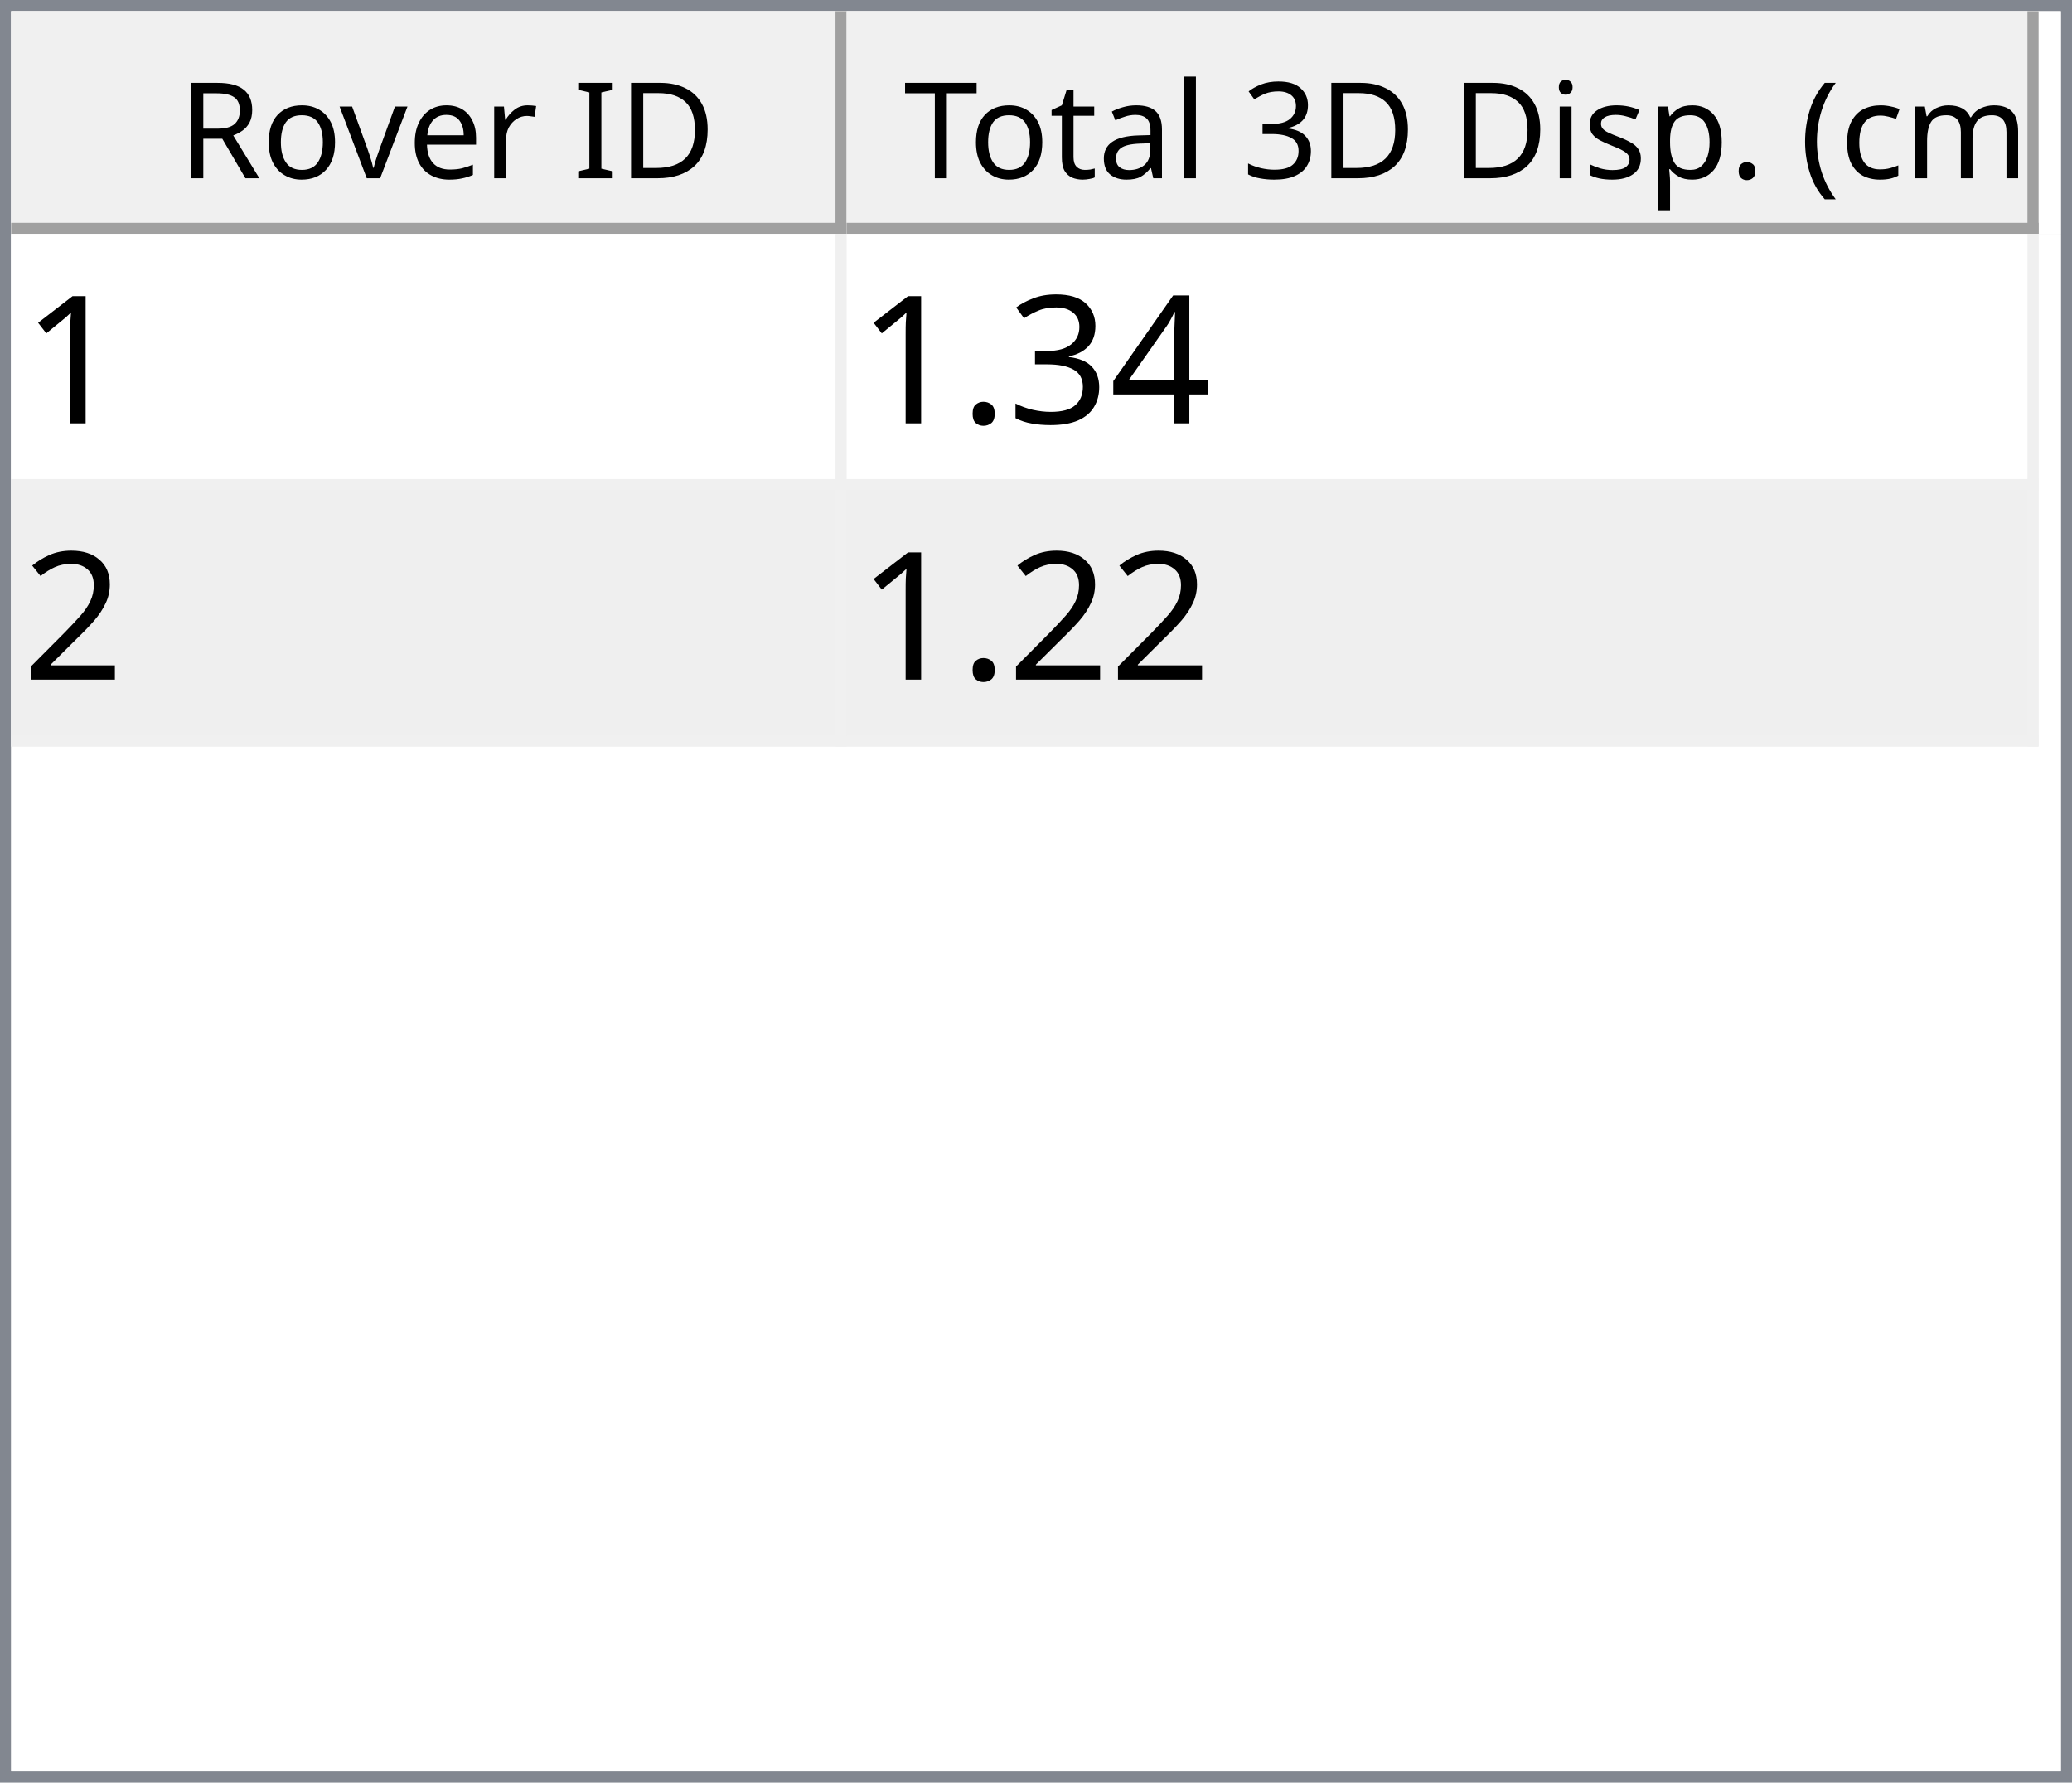
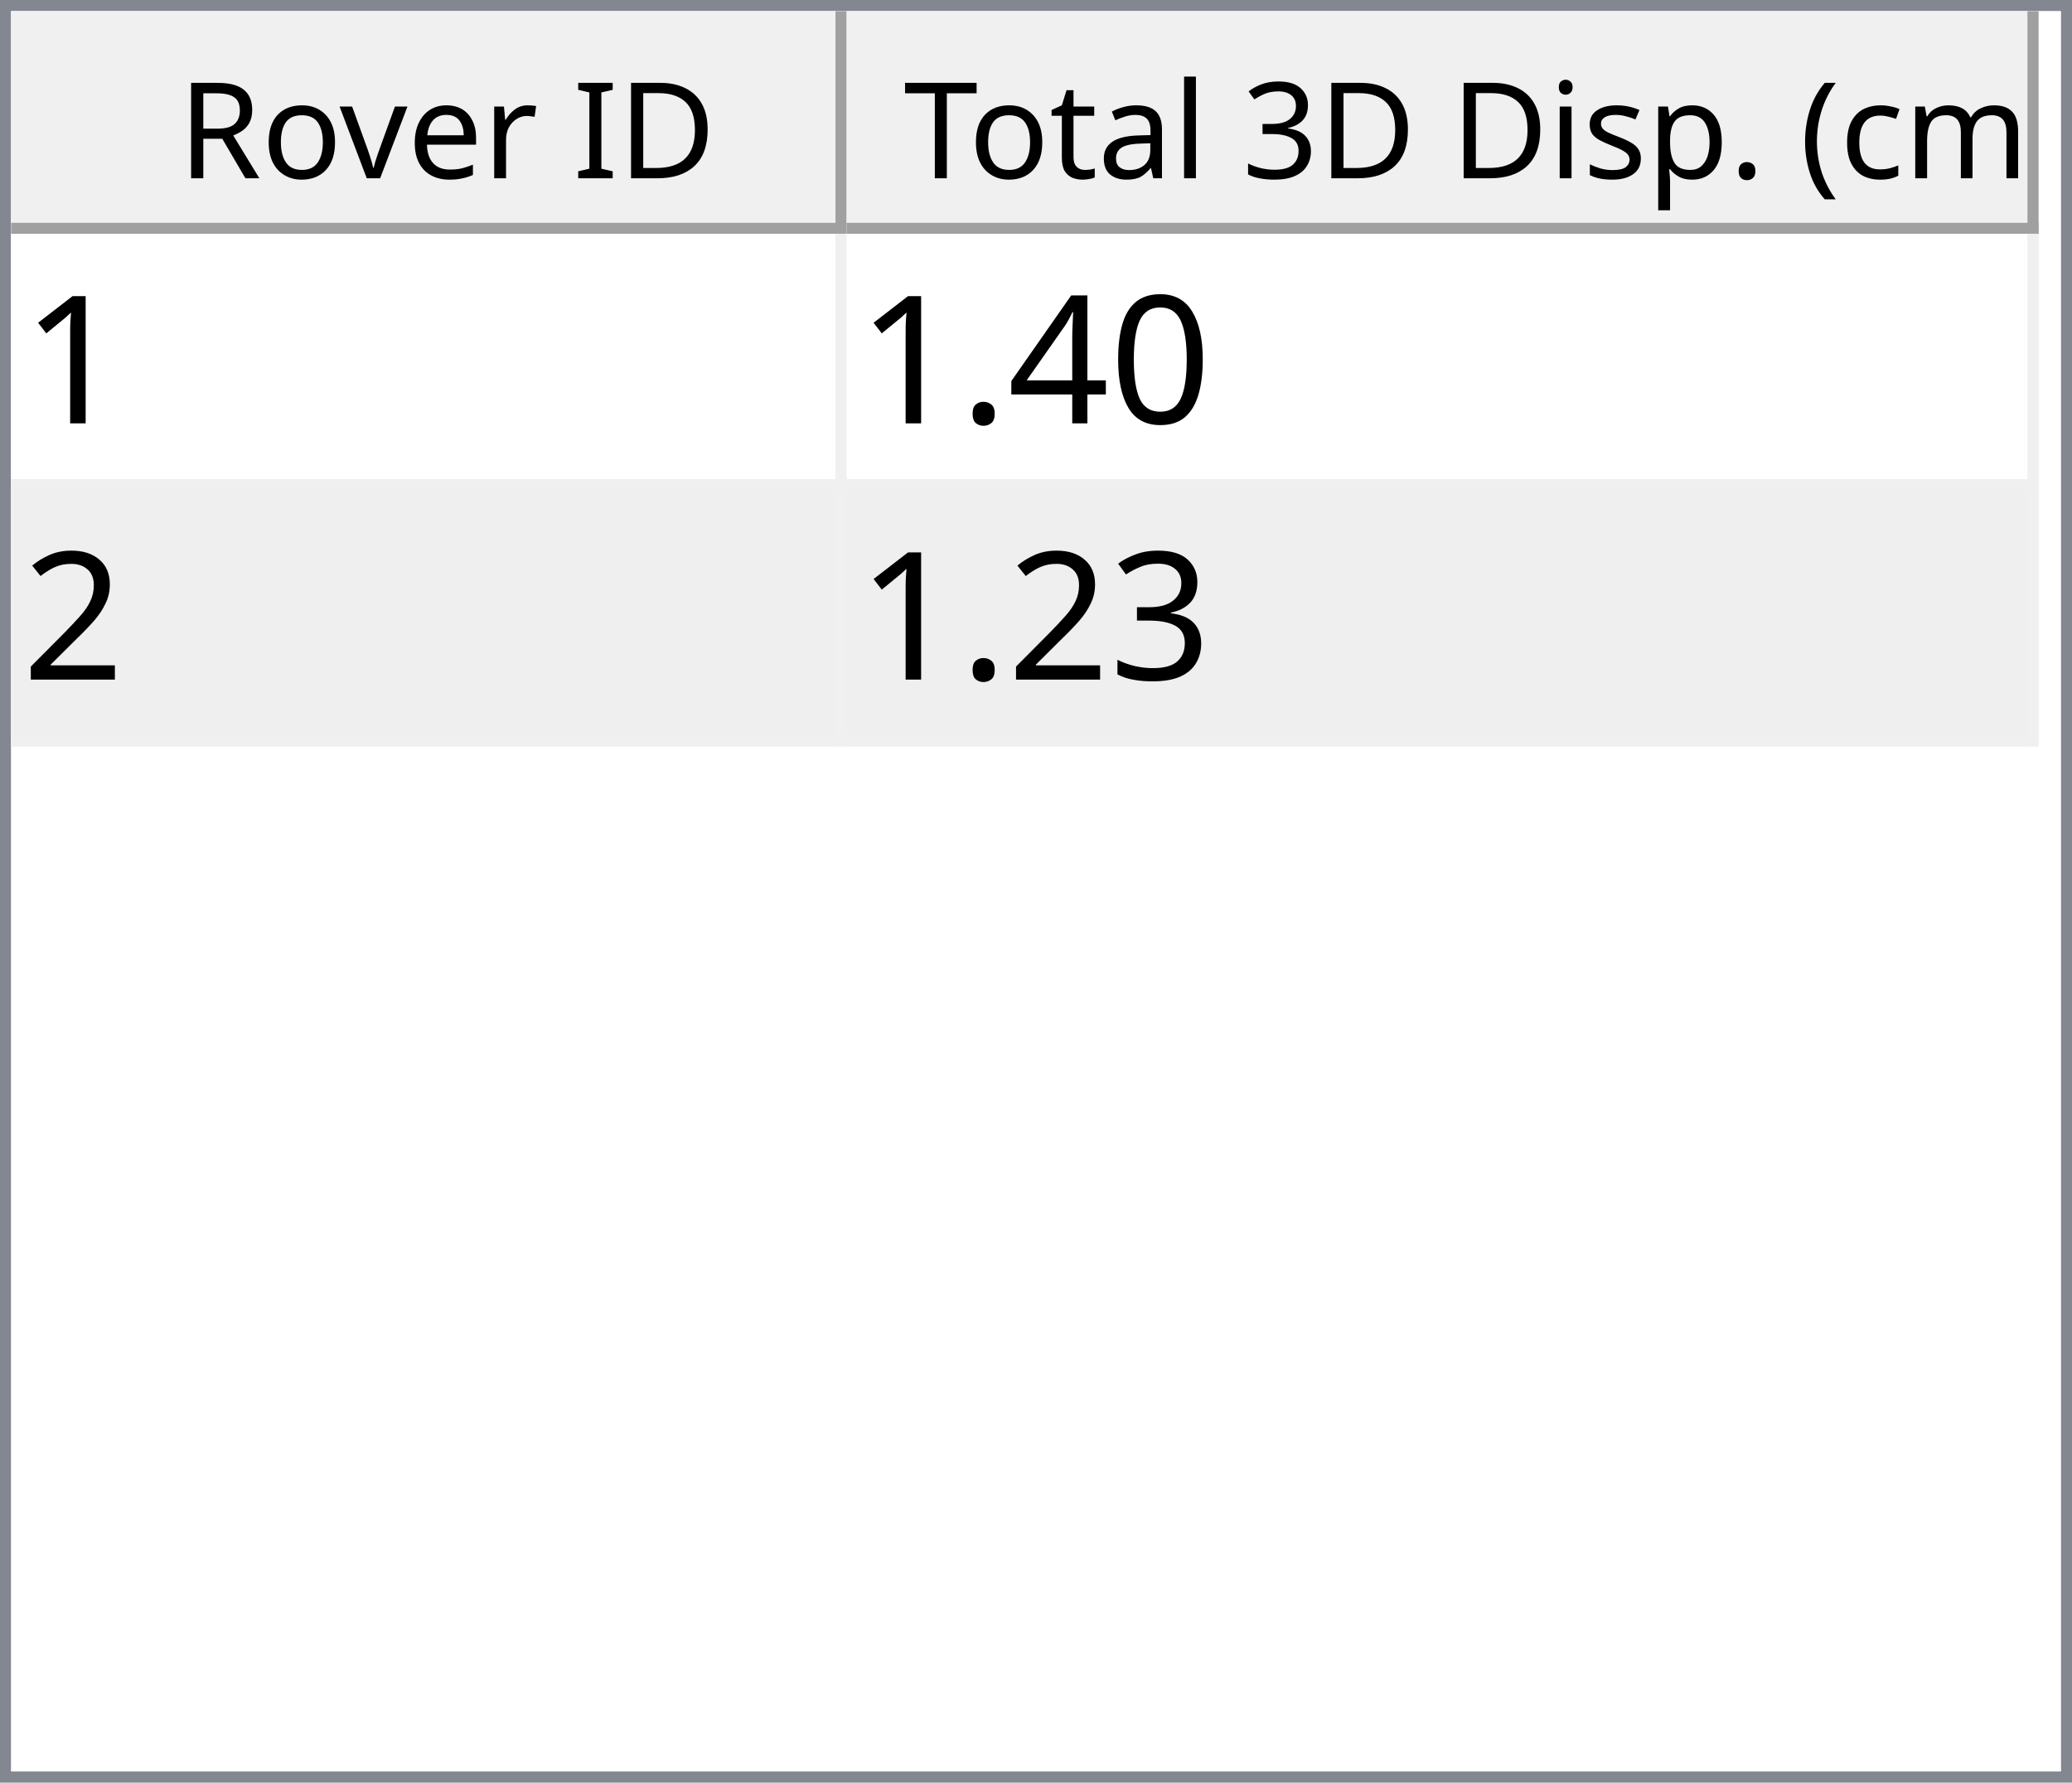
<svg xmlns="http://www.w3.org/2000/svg" style="fill-opacity:1; color-rendering:auto; color-interpolation:auto; text-rendering:auto; stroke:black; stroke-linecap:square; stroke-miterlimit:10; shape-rendering:auto; stroke-opacity:1; fill:black; stroke-dasharray:none; font-weight:normal; stroke-width:1; font-family:'Dialog'; font-style:normal; stroke-linejoin:miter; font-size:12px; stroke-dashoffset:0; image-rendering:auto;" width="186" height="160">
  <defs id="genericDefs" />
  <g>
    <defs id="defs1">
      <clipPath clipPathUnits="userSpaceOnUse" id="clipPath1">
        <path d="M0 0 L186 0 L186 160 L0 160 L0 0 Z" />
      </clipPath>
      <clipPath clipPathUnits="userSpaceOnUse" id="clipPath2">
        <path d="M0 0 L0 160 L186 160 L186 0 Z" />
      </clipPath>
      <clipPath clipPathUnits="userSpaceOnUse" id="clipPath3">
        <path d="M0 0 L0 20 L184 20 L184 0 Z" />
      </clipPath>
      <clipPath clipPathUnits="userSpaceOnUse" id="clipPath4">
        <path d="M0 0 L0 20 L75 20 L75 0 Z" />
      </clipPath>
      <clipPath clipPathUnits="userSpaceOnUse" id="clipPath5">
        <path d="M1 1 L1 19 L74 19 L74 1 Z" />
      </clipPath>
      <clipPath clipPathUnits="userSpaceOnUse" id="clipPath6">
        <path d="M0 0 L0 18 L73 18 L73 0 Z" />
      </clipPath>
      <clipPath clipPathUnits="userSpaceOnUse" id="clipPath7">
        <path d="M-0.5 -0.5 L-0.5 19.5 L74.5 19.5 L74.5 -0.5 Z" />
      </clipPath>
      <clipPath clipPathUnits="userSpaceOnUse" id="clipPath8">
        <path d="M0 0 L0 20 L107 20 L107 0 Z" />
      </clipPath>
      <clipPath clipPathUnits="userSpaceOnUse" id="clipPath9">
        <path d="M1 1 L1 19 L106 19 L106 1 Z" />
      </clipPath>
      <clipPath clipPathUnits="userSpaceOnUse" id="clipPath10">
        <path d="M0 0 L0 18 L105 18 L105 0 Z" />
      </clipPath>
      <clipPath clipPathUnits="userSpaceOnUse" id="clipPath11">
        <path d="M-0.5 -0.5 L-0.5 19.5 L106.5 19.5 L106.5 -0.5 Z" />
      </clipPath>
      <clipPath clipPathUnits="userSpaceOnUse" id="clipPath12">
        <path d="M0 0 L0 138 L184 138 L184 0 Z" />
      </clipPath>
      <clipPath clipPathUnits="userSpaceOnUse" id="clipPath13">
        <path d="M0 0 L0 46 L182 46 L182 0 Z" />
      </clipPath>
      <clipPath clipPathUnits="userSpaceOnUse" id="clipPath14">
        <path d="M-0.5 -0.5 L-0.5 45.5 L181.5 45.5 L181.5 -0.5 Z" />
      </clipPath>
      <clipPath clipPathUnits="userSpaceOnUse" id="clipPath15">
        <path d="M0 0 L0 22 L74 22 L74 0 Z" />
      </clipPath>
      <clipPath clipPathUnits="userSpaceOnUse" id="clipPath16">
        <path d="M0 0 L0 22 L106 22 L106 0 Z" />
      </clipPath>
      <font horiz-adv-x="64.551" id="font1">
        <font-face ascent="107.91" descent="25.098" units-per-em="100" style="font-style:normal; font-family:Segoe UI; font-weight:normal;" />
        <missing-glyph horiz-adv-x="64.551" d="M8.109 0 L8.109 68.266 L56.453 68.266 L56.453 0 L8.109 0 ZM15.328 7.234 L49.219 7.234 L49.219 61.031 L15.328 61.031 L15.328 7.234 Z" />
        <glyph unicode="D" horiz-adv-x="70.117" d="M9.188 0 L9.188 70.016 L28.516 70.016 Q65.531 70.016 65.531 35.891 Q65.531 19.672 55.25 9.836 Q44.969 0 27.734 0 L9.188 0 ZM17.391 62.594 L17.391 7.422 L27.828 7.422 Q41.609 7.422 49.273 14.797 Q56.938 22.172 56.938 35.688 Q56.938 62.594 28.328 62.594 L17.391 62.594 Z" />
        <glyph unicode="I" horiz-adv-x="26.611" d="M17.391 0 L9.188 0 L9.188 70.016 L17.391 70.016 L17.391 0 Z" />
        <glyph unicode=" " horiz-adv-x="27.393" d="" />
        <glyph unicode="r" horiz-adv-x="34.766" d="M34.188 41.891 Q32.078 43.5 28.125 43.5 Q23 43.5 19.555 38.672 Q16.109 33.844 16.109 25.484 L16.109 0 L8.109 0 L8.109 50 L16.109 50 L16.109 39.703 L16.312 39.703 Q18.016 44.969 21.531 47.922 Q25.047 50.875 29.391 50.875 Q32.516 50.875 34.188 50.203 L34.188 41.891 Z" />
        <glyph unicode="e" horiz-adv-x="52.295" d="M48.297 23 L12.984 23 Q13.188 14.656 17.484 10.109 Q21.781 5.562 29.297 5.562 Q37.75 5.562 44.828 11.141 L44.828 3.609 Q38.234 -1.172 27.391 -1.172 Q16.797 -1.172 10.742 5.641 Q4.688 12.453 4.688 24.812 Q4.688 36.469 11.305 43.82 Q17.922 51.172 27.734 51.172 Q37.547 51.172 42.922 44.828 Q48.297 38.484 48.297 27.203 L48.297 23 ZM40.094 29.781 Q40.047 36.719 36.75 40.578 Q33.453 44.438 27.594 44.438 Q21.922 44.438 17.969 40.383 Q14.016 36.328 13.094 29.781 L40.094 29.781 Z" />
        <glyph unicode="v" horiz-adv-x="47.9" d="M47.406 50 L27.484 0 L19.625 0 L0.688 50 L9.469 50 L22.172 13.672 Q23.578 9.672 23.922 6.688 L24.125 6.688 Q24.609 10.453 25.688 13.484 L38.969 50 L47.406 50 Z" />
        <glyph unicode="o" horiz-adv-x="58.594" d="M29 -1.172 Q17.922 -1.172 11.305 5.836 Q4.688 12.844 4.688 24.422 Q4.688 37.016 11.57 44.094 Q18.453 51.172 30.172 51.172 Q41.359 51.172 47.633 44.289 Q53.906 37.406 53.906 25.203 Q53.906 13.234 47.141 6.031 Q40.375 -1.172 29 -1.172 ZM29.594 44.438 Q21.875 44.438 17.383 39.188 Q12.891 33.938 12.891 24.703 Q12.891 15.828 17.43 10.695 Q21.969 5.562 29.594 5.562 Q37.359 5.562 41.531 10.594 Q45.703 15.625 45.703 24.906 Q45.703 34.281 41.531 39.359 Q37.359 44.438 29.594 44.438 Z" />
        <glyph unicode="R" horiz-adv-x="59.814" d="M59.375 0 L49.609 0 L37.891 19.625 Q36.281 22.359 34.766 24.289 Q33.25 26.219 31.664 27.438 Q30.078 28.656 28.25 29.219 Q26.422 29.781 24.125 29.781 L17.391 29.781 L17.391 0 L9.188 0 L9.188 70.016 L30.078 70.016 Q34.672 70.016 38.555 68.867 Q42.438 67.719 45.289 65.375 Q48.141 63.031 49.758 59.547 Q51.375 56.062 51.375 51.375 Q51.375 47.703 50.273 44.656 Q49.172 41.609 47.148 39.211 Q45.125 36.812 42.266 35.133 Q39.406 33.453 35.844 32.516 L35.844 32.328 Q37.594 31.547 38.891 30.547 Q40.188 29.547 41.359 28.18 Q42.531 26.812 43.68 25.078 Q44.828 23.344 46.234 21.047 L59.375 0 ZM17.391 62.594 L17.391 37.203 L28.516 37.203 Q31.594 37.203 34.203 38.133 Q36.812 39.062 38.719 40.797 Q40.625 42.531 41.703 45.047 Q42.781 47.562 42.781 50.688 Q42.781 56.297 39.141 59.445 Q35.5 62.594 28.609 62.594 L17.391 62.594 Z" />
        <glyph unicode=")" horiz-adv-x="30.176" d="M8.297 -15.922 L1.172 -15.922 Q16.406 2.344 16.406 26.812 Q16.406 51.469 1.078 70.016 L8.297 70.016 Q23.531 52.156 23.531 26.703 Q23.531 1.375 8.297 -15.922 Z" />
        <glyph unicode="m" horiz-adv-x="86.133" d="M79.109 0 L71.094 0 L71.094 28.719 Q71.094 37.016 68.531 40.727 Q65.969 44.438 59.906 44.438 Q54.781 44.438 51.195 39.75 Q47.609 35.062 47.609 28.516 L47.609 0 L39.594 0 L39.594 29.688 Q39.594 44.438 28.219 44.438 Q22.953 44.438 19.531 40.016 Q16.109 35.594 16.109 28.516 L16.109 0 L8.109 0 L8.109 50 L16.109 50 L16.109 42.094 L16.312 42.094 Q21.625 51.172 31.844 51.172 Q36.969 51.172 40.773 48.312 Q44.578 45.453 46 40.828 Q51.562 51.172 62.594 51.172 Q79.109 51.172 79.109 30.812 L79.109 0 Z" />
        <glyph unicode="c" horiz-adv-x="46.191" d="M42.188 2.297 Q36.422 -1.172 28.516 -1.172 Q17.828 -1.172 11.258 5.789 Q4.688 12.75 4.688 23.828 Q4.688 36.188 11.766 43.68 Q18.844 51.172 30.672 51.172 Q37.25 51.172 42.281 48.734 L42.281 40.531 Q36.719 44.438 30.375 44.438 Q22.703 44.438 17.797 38.945 Q12.891 33.453 12.891 24.516 Q12.891 15.719 17.508 10.641 Q22.125 5.562 29.891 5.562 Q36.422 5.562 42.188 9.906 L42.188 2.297 Z" />
        <glyph unicode="(" horiz-adv-x="30.176" d="M29.109 -15.922 L21.969 -15.922 Q6.844 1.375 6.844 26.703 Q6.844 52.156 21.969 70.016 L29.203 70.016 Q13.875 51.469 13.875 26.812 Q13.875 2.344 29.109 -15.922 Z" />
        <glyph unicode="." horiz-adv-x="21.68" d="M10.891 -1.078 Q8.641 -1.078 7.055 0.539 Q5.469 2.156 5.469 4.391 Q5.469 6.641 7.055 8.273 Q8.641 9.906 10.891 9.906 Q13.188 9.906 14.797 8.273 Q16.406 6.641 16.406 4.391 Q16.406 2.156 14.797 0.539 Q13.188 -1.078 10.891 -1.078 Z" />
        <glyph unicode="p" horiz-adv-x="58.789" d="M16.312 7.234 L16.109 7.234 L16.109 -23 L8.109 -23 L8.109 50 L16.109 50 L16.109 41.219 L16.312 41.219 Q22.219 51.172 33.594 51.172 Q43.266 51.172 48.688 44.461 Q54.109 37.75 54.109 26.469 Q54.109 13.922 48 6.375 Q41.891 -1.172 31.297 -1.172 Q21.578 -1.172 16.312 7.234 ZM16.109 27.391 L16.109 20.406 Q16.109 14.203 20.141 9.883 Q24.172 5.562 30.375 5.562 Q37.641 5.562 41.773 11.133 Q45.906 16.703 45.906 26.609 Q45.906 34.969 42.047 39.703 Q38.188 44.438 31.594 44.438 Q24.609 44.438 20.359 39.578 Q16.109 34.719 16.109 27.391 Z" />
        <glyph unicode="s" horiz-adv-x="42.432" d="M5.078 1.812 L5.078 10.406 Q11.625 5.562 19.484 5.562 Q30.031 5.562 30.031 12.594 Q30.031 14.594 29.125 15.992 Q28.219 17.391 26.68 18.461 Q25.141 19.531 23.07 20.383 Q21 21.234 18.609 22.172 Q15.281 23.484 12.766 24.828 Q10.25 26.172 8.57 27.859 Q6.891 29.547 6.031 31.695 Q5.172 33.844 5.172 36.719 Q5.172 40.234 6.789 42.945 Q8.406 45.656 11.086 47.484 Q13.766 49.312 17.211 50.242 Q20.656 51.172 24.312 51.172 Q30.812 51.172 35.938 48.922 L35.938 40.828 Q30.422 44.438 23.25 44.438 Q21 44.438 19.195 43.922 Q17.391 43.406 16.094 42.477 Q14.797 41.547 14.086 40.258 Q13.375 38.969 13.375 37.406 Q13.375 35.453 14.086 34.133 Q14.797 32.812 16.164 31.789 Q17.531 30.766 19.484 29.938 Q21.438 29.109 23.922 28.125 Q27.25 26.859 29.883 25.516 Q32.516 24.172 34.375 22.484 Q36.234 20.797 37.234 18.602 Q38.234 16.406 38.234 13.375 Q38.234 9.672 36.602 6.938 Q34.969 4.203 32.234 2.398 Q29.5 0.594 25.93 -0.289 Q22.359 -1.172 18.453 -1.172 Q10.75 -1.172 5.078 1.812 Z" />
        <glyph unicode="i" horiz-adv-x="24.219" d="M12.203 62.703 Q10.062 62.703 8.547 64.164 Q7.031 65.625 7.031 67.875 Q7.031 70.125 8.547 71.609 Q10.062 73.094 12.203 73.094 Q14.406 73.094 15.945 71.609 Q17.484 70.125 17.484 67.875 Q17.484 65.719 15.945 64.211 Q14.406 62.703 12.203 62.703 ZM16.109 0 L8.109 0 L8.109 50 L16.109 50 L16.109 0 Z" />
        <glyph unicode="3" horiz-adv-x="53.906" d="M46.531 19.828 Q46.531 15.094 44.75 11.211 Q42.969 7.328 39.719 4.57 Q36.469 1.812 31.93 0.297 Q27.391 -1.219 21.922 -1.219 Q11.922 -1.219 6 2.594 L6 11.188 Q13.094 5.609 22.219 5.609 Q25.875 5.609 28.828 6.539 Q31.781 7.469 33.906 9.227 Q36.031 10.984 37.18 13.477 Q38.328 15.969 38.328 19.094 Q38.328 32.812 18.797 32.812 L12.984 32.812 L12.984 39.594 L18.5 39.594 Q35.797 39.594 35.797 52.484 Q35.797 64.406 22.609 64.406 Q15.188 64.406 8.688 59.422 L8.688 67.188 Q15.375 71.188 24.609 71.188 Q29 71.188 32.57 69.969 Q36.141 68.75 38.68 66.555 Q41.219 64.359 42.609 61.281 Q44 58.203 44 54.5 Q44 40.672 30.031 36.719 L30.031 36.531 Q33.594 36.141 36.625 34.797 Q39.656 33.453 41.852 31.305 Q44.047 29.156 45.289 26.25 Q46.531 23.344 46.531 19.828 Z" />
        <glyph unicode="l" horiz-adv-x="24.219" d="M16.109 0 L8.109 0 L8.109 74.031 L16.109 74.031 L16.109 0 Z" />
        <glyph unicode="a" horiz-adv-x="50.879" d="M43.891 0 L35.891 0 L35.891 7.812 L35.688 7.812 Q30.469 -1.172 20.312 -1.172 Q12.844 -1.172 8.617 2.781 Q4.391 6.734 4.391 13.281 Q4.391 27.297 20.906 29.594 L35.891 31.688 Q35.891 44.438 25.594 44.438 Q16.547 44.438 9.281 38.281 L9.281 46.484 Q16.656 51.172 26.266 51.172 Q43.891 51.172 43.891 32.516 L43.891 0 ZM35.891 25.297 L23.828 23.641 Q18.266 22.859 15.43 20.875 Q12.594 18.891 12.594 13.875 Q12.594 10.203 15.211 7.883 Q17.828 5.562 22.172 5.562 Q28.125 5.562 32.008 9.742 Q35.891 13.922 35.891 20.312 L35.891 25.297 Z" />
        <glyph unicode="t" horiz-adv-x="33.887" d="M31.297 0.484 Q28.469 -1.078 23.828 -1.078 Q10.688 -1.078 10.688 13.578 L10.688 43.172 L2.094 43.172 L2.094 50 L10.688 50 L10.688 62.203 L18.703 64.797 L18.703 50 L31.297 50 L31.297 43.172 L18.703 43.172 L18.703 14.984 Q18.703 9.969 20.414 7.82 Q22.125 5.672 26.078 5.672 Q29.109 5.672 31.297 7.328 L31.297 0.484 Z" />
        <glyph unicode="T" horiz-adv-x="52.393" d="M50.594 62.594 L30.375 62.594 L30.375 0 L22.172 0 L22.172 62.594 L2 62.594 L2 70.016 L50.594 70.016 L50.594 62.594 Z" />
      </font>
      <font horiz-adv-x="75.0" id="font2">
        <font-face ascent="100.537" descent="21.973" units-per-em="100" style="font-style:normal; font-family:sans-serif; font-weight:normal;" />
        <missing-glyph horiz-adv-x="75.0" d="M12.5 0 L12.5 62.5 L62.5 62.5 L62.5 0 L12.5 0 ZM14.062 1.562 L60.938 1.562 L60.938 60.938 L14.062 60.938 L14.062 1.562 Z" />
        <glyph unicode="1" horiz-adv-x="55.615" d="M37.25 0 L28.469 0 L28.469 56 Q25.297 52.984 20.141 49.953 Q14.984 46.922 10.891 45.406 L10.891 53.906 Q18.266 57.375 23.781 62.305 Q29.297 67.234 31.594 71.875 L37.25 71.875 L37.25 0 Z" />
+         <glyph unicode="0" horiz-adv-x="55.615" d="M4.156 35.297 Q4.156 48 6.766 55.742 Q9.375 63.484 14.523 67.68 Q19.672 71.875 27.484 71.875 Q33.25 71.875 37.594 69.555 Q41.938 67.234 44.773 62.867 Q47.609 58.5 49.219 52.227 Q50.828 45.953 50.828 35.297 Q50.828 22.703 48.242 14.969 Q45.656 7.234 40.508 3.008 Q35.359 -1.219 27.484 -1.219 Q17.141 -1.219 11.234 6.203 Q4.156 15.141 4.156 35.297 ZM13.188 35.297 Q13.188 17.672 17.312 11.836 Q21.438 6 27.484 6 Q33.547 6 37.672 11.859 Q41.797 17.719 41.797 35.297 Q41.797 52.984 37.672 58.789 Q33.547 64.594 27.391 64.594 Q21.344 64.594 17.719 59.469 Q13.188 52.938 13.188 35.297 Z" />
        <glyph unicode="4" horiz-adv-x="55.615" d="M32.328 0 L32.328 17.141 L1.266 17.141 L1.266 25.203 L33.938 71.578 L41.109 71.578 L41.109 25.203 L50.781 25.203 L50.781 17.141 L41.109 17.141 L41.109 0 L32.328 0 ZM32.328 25.203 L32.328 57.469 L9.906 25.203 L32.328 25.203 Z" />
-         <glyph unicode="3" horiz-adv-x="55.615" d="M4.203 18.891 L12.984 20.062 Q14.5 12.594 18.141 9.297 Q21.781 6 27 6 Q33.203 6 37.477 10.297 Q41.75 14.594 41.75 20.953 Q41.75 27 37.797 30.93 Q33.844 34.859 27.734 34.859 Q25.25 34.859 21.531 33.891 L22.516 41.609 Q23.391 41.5 23.922 41.5 Q29.547 41.5 34.039 44.43 Q38.531 47.359 38.531 53.469 Q38.531 58.297 35.258 61.477 Q31.984 64.656 26.812 64.656 Q21.688 64.656 18.266 61.43 Q14.844 58.203 13.875 51.766 L5.078 53.328 Q6.688 62.156 12.398 67.016 Q18.109 71.875 26.609 71.875 Q32.469 71.875 37.398 69.359 Q42.328 66.844 44.945 62.5 Q47.562 58.156 47.562 53.266 Q47.562 48.641 45.07 44.828 Q42.578 41.016 37.703 38.766 Q44.047 37.312 47.562 32.695 Q51.078 28.078 51.078 21.141 Q51.078 11.766 44.242 5.25 Q37.406 -1.266 26.953 -1.266 Q17.531 -1.266 11.305 4.352 Q5.078 9.969 4.203 18.891 Z" />
        <glyph unicode="." horiz-adv-x="27.783" d="M9.078 0 L9.078 10.016 L19.094 10.016 L19.094 0 L9.078 0 Z" />
        <glyph unicode="2" horiz-adv-x="55.615" d="M50.344 8.453 L50.344 0 L3.031 0 Q2.938 3.172 4.047 6.109 Q5.859 10.938 9.836 15.625 Q13.812 20.312 21.344 26.469 Q33.016 36.031 37.117 41.625 Q41.219 47.219 41.219 52.203 Q41.219 57.422 37.477 61.008 Q33.734 64.594 27.734 64.594 Q21.391 64.594 17.578 60.789 Q13.766 56.984 13.719 50.25 L4.688 51.172 Q5.609 61.281 11.664 66.578 Q17.719 71.875 27.938 71.875 Q38.234 71.875 44.242 66.164 Q50.25 60.453 50.25 52 Q50.25 47.703 48.492 43.555 Q46.734 39.406 42.656 34.812 Q38.578 30.219 29.109 22.219 Q21.188 15.578 18.945 13.211 Q16.703 10.844 15.234 8.453 L50.344 8.453 Z" />
+         <glyph unicode="3" horiz-adv-x="55.615" d="M4.203 18.891 L12.984 20.062 Q14.5 12.594 18.141 9.297 Q21.781 6 27 6 Q33.203 6 37.477 10.297 Q41.75 14.594 41.75 20.953 Q41.75 27 37.797 30.93 Q33.844 34.859 27.734 34.859 Q25.25 34.859 21.531 33.891 L22.516 41.609 Q23.391 41.5 23.922 41.5 Q29.547 41.5 34.039 44.43 Q38.531 47.359 38.531 53.469 Q38.531 58.297 35.258 61.477 Q31.984 64.656 26.812 64.656 Q21.688 64.656 18.266 61.43 Q14.844 58.203 13.875 51.766 L5.078 53.328 Q6.688 62.156 12.398 67.016 Q18.109 71.875 26.609 71.875 Q32.469 71.875 37.398 69.359 Q42.328 66.844 44.945 62.5 Q47.562 58.156 47.562 53.266 Q47.562 48.641 45.07 44.828 Q42.578 41.016 37.703 38.766 Q44.047 37.312 47.562 32.695 Q51.078 28.078 51.078 21.141 Q51.078 11.766 44.242 5.25 Q37.406 -1.266 26.953 -1.266 Q17.531 -1.266 11.305 4.352 Q5.078 9.969 4.203 18.891 Z" />
      </font>
    </defs>
    <g style="fill:white; stroke:white;">
      <rect x="0" y="0" width="186" style="clip-path:url(#clipPath1); stroke:none;" height="160" />
    </g>
    <g style="fill:white; text-rendering:optimizeSpeed; color-rendering:optimizeSpeed; image-rendering:optimizeSpeed; shape-rendering:crispEdges; stroke:white; color-interpolation:sRGB;">
      <rect x="0" width="186" height="160" y="0" style="stroke:none;" />
      <path style="stroke:none;" d="M0 160 L186 160 L186 0 L0 0 Z" />
    </g>
    <g style="fill:rgb(240,240,240); font-family:'Segoe UI'; stroke:rgb(240,240,240);">
      <rect x="0" y="0" width="186" style="clip-path:url(#clipPath2); stroke:none;" height="160" />
    </g>
    <g style="fill:rgb(130,135,144); font-family:'Segoe UI'; stroke:rgb(130,135,144);">
      <path d="M0 0 L186 0 L186 160 L0 160 L0 0 ZM1 1 L185 1 L185 159 L1 159 L1 1 Z" style="fill-rule:evenodd; clip-path:url(#clipPath2); stroke:none;" />
    </g>
    <g style="fill:white; font-family:'Segoe UI'; stroke:white;" transform="translate(1,1)">
      <rect x="0" y="0" width="184" style="clip-path:url(#clipPath3); stroke:none;" height="20" />
    </g>
    <g style="fill:rgb(240,240,240); font-family:'Segoe UI'; stroke:rgb(240,240,240);" transform="translate(1,1)">
      <rect x="0" y="0" width="75" style="clip-path:url(#clipPath4); stroke:none;" height="20" />
    </g>
    <g style="font-family:'Segoe UI';" transform="translate(2,2)">
      <text x="14" xml:space="preserve" y="14" style="clip-path:url(#clipPath6); stroke:none;">Rover ID</text>
    </g>
    <g style="fill:rgb(160,160,160); font-family:'Segoe UI'; stroke:rgb(160,160,160); stroke-linejoin:bevel;" transform="translate(1.5,1.5)">
      <line x1="74" x2="74" y1="0" style="fill:none; clip-path:url(#clipPath7);" y2="19" />
    </g>
    <g style="fill:rgb(160,160,160); font-family:'Segoe UI'; stroke:rgb(160,160,160); stroke-linejoin:bevel;" transform="matrix(1,0,0,1,1,1) translate(0.5,0.5)">
      <line x1="0" x2="74" y1="19" style="fill:none; clip-path:url(#clipPath7);" y2="19" />
    </g>
    <g style="fill:rgb(240,240,240); font-family:'Segoe UI'; stroke:rgb(240,240,240);" transform="translate(76,1)">
      <rect x="0" y="0" width="107" style="clip-path:url(#clipPath8); stroke:none;" height="20" />
    </g>
    <g style="font-family:'Segoe UI';" transform="translate(77,2)">
      <text x="1" xml:space="preserve" y="14" style="clip-path:url(#clipPath10); stroke:none;"> Total 3D Disp. (cm)</text>
    </g>
    <g style="fill:rgb(160,160,160); font-family:'Segoe UI'; stroke:rgb(160,160,160); stroke-linejoin:bevel;" transform="translate(76.5,1.5)">
      <line x1="106" x2="106" y1="0" style="fill:none; clip-path:url(#clipPath11);" y2="19" />
    </g>
    <g style="fill:rgb(160,160,160); font-family:'Segoe UI'; stroke:rgb(160,160,160); stroke-linejoin:bevel;" transform="matrix(1,0,0,1,76,1) translate(0.5,0.5)">
      <line x1="0" x2="106" y1="19" style="fill:none; clip-path:url(#clipPath11);" y2="19" />
    </g>
    <g style="fill:white; font-family:'Segoe UI'; stroke:white;" transform="translate(1,21)">
      <rect x="0" y="0" width="184" style="clip-path:url(#clipPath12); stroke:none;" height="138" />
    </g>
    <g style="fill:rgb(240,240,240); font-size:16px; font-family:sans-serif; stroke:rgb(240,240,240);" transform="translate(1,21)">
      <rect x="0" y="0" width="182" style="clip-path:url(#clipPath13); stroke:none;" height="46" />
      <line transform="translate(0.5,0.5)" x1="0" x2="181" y1="22" style="clip-path:url(#clipPath14); fill:none; stroke-linejoin:bevel;" y2="22" />
    </g>
    <g transform="matrix(1,0,0,1,1,21) translate(0.5,0.5)" style="fill:rgb(240,240,240); font-size:16px; font-family:sans-serif; stroke:rgb(240,240,240); stroke-linejoin:bevel;">
      <line x1="0" x2="181" y1="45" style="fill:none; clip-path:url(#clipPath14);" y2="45" />
    </g>
    <g transform="matrix(1,0,0,1,1,21) translate(0.5,0.5)" style="fill:rgb(240,240,240); font-size:16px; font-family:sans-serif; stroke:rgb(240,240,240); stroke-linejoin:bevel;">
      <line x1="74" x2="74" y1="0" style="fill:none; clip-path:url(#clipPath14);" y2="45" />
    </g>
    <g transform="matrix(1,0,0,1,1,21) translate(0.5,0.5)" style="fill:rgb(240,240,240); font-size:16px; font-family:sans-serif; stroke:rgb(240,240,240); stroke-linejoin:bevel;">
      <line x1="181" x2="181" y1="0" style="fill:none; clip-path:url(#clipPath14);" y2="45" />
    </g>
    <g style="fill:white; font-size:16px; font-family:sans-serif; stroke:white;" transform="matrix(1,0,0,1,1,21)">
      <rect x="0" y="0" width="74" style="clip-path:url(#clipPath15); stroke:none;" height="22" />
      <text x="1" y="17" style="fill:black; clip-path:url(#clipPath15); stroke:none;" xml:space="preserve">1</text>
    </g>
    <g style="fill:white; font-size:16px; font-family:sans-serif; stroke:white;" transform="matrix(1,0,0,1,1,21) translate(75,0)">
      <rect x="0" y="0" width="106" style="clip-path:url(#clipPath16); stroke:none;" height="22" />
-       <text x="1" y="17" style="fill:black; clip-path:url(#clipPath16); stroke:none;" xml:space="preserve">1.34</text>
+       <text x="1" y="17" style="fill:black; clip-path:url(#clipPath16); stroke:none;" xml:space="preserve">1.40</text>
    </g>
    <g style="fill:rgb(239,239,239); font-size:16px; font-family:sans-serif; stroke:rgb(239,239,239);" transform="matrix(1,0,0,1,1,21) translate(0,23)">
      <rect x="0" y="0" width="74" style="clip-path:url(#clipPath15); stroke:none;" height="22" />
      <text x="1" y="17" style="fill:black; clip-path:url(#clipPath15); stroke:none;" xml:space="preserve">2</text>
    </g>
    <g style="fill:rgb(239,239,239); font-size:16px; font-family:sans-serif; stroke:rgb(239,239,239);" transform="matrix(1,0,0,1,1,21) translate(75,23)">
      <rect x="0" y="0" width="106" style="clip-path:url(#clipPath16); stroke:none;" height="22" />
-       <text x="1" y="17" style="fill:black; clip-path:url(#clipPath16); stroke:none;" xml:space="preserve">1.22</text>
+       <text x="1" y="17" style="fill:black; clip-path:url(#clipPath16); stroke:none;" xml:space="preserve">1.23</text>
    </g>
  </g>
</svg>
